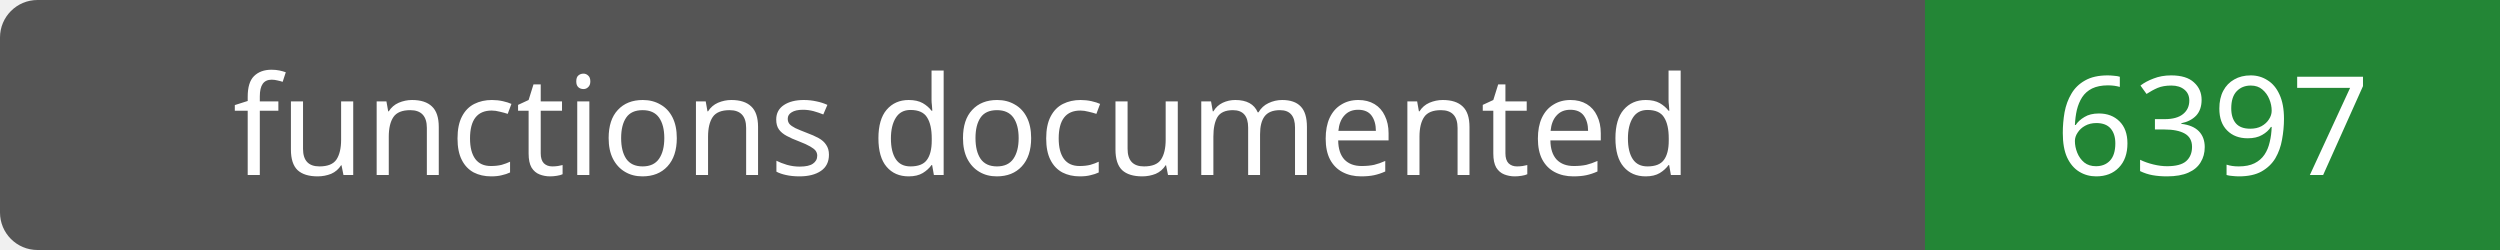
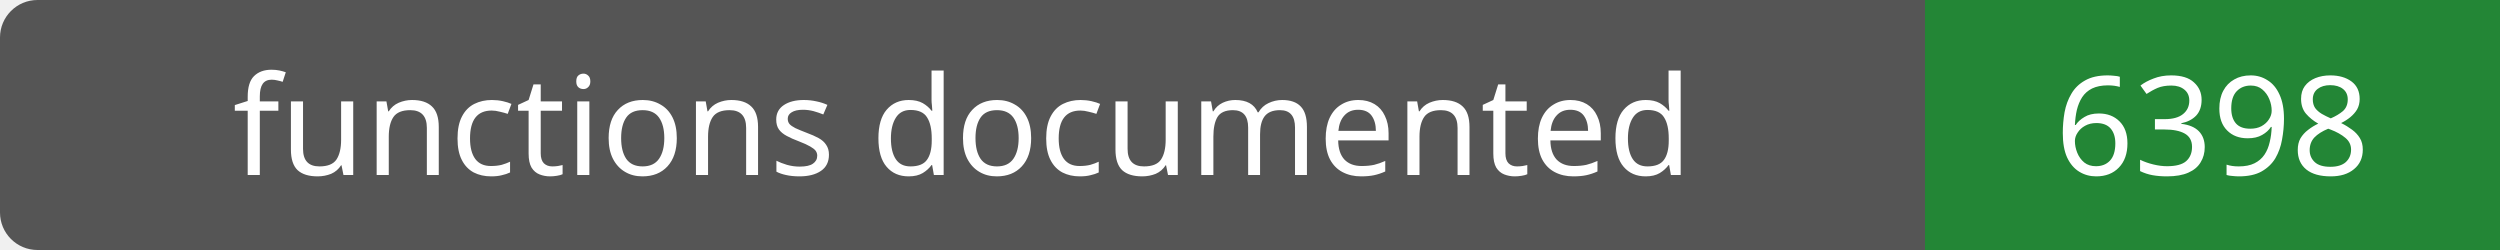
- <svg xmlns="http://www.w3.org/2000/svg" width="200" height="20" role="img" aria-label="functions documented: 6397">
+ <svg xmlns="http://www.w3.org/2000/svg" width="200" height="20" role="img" aria-label="functions documented: 6398">
  <rect width="200" height="20" rx="3" fill="#555" />
  <path fill="#238636" d="M154 0h46v20H154z" />
  <g fill="#fff" text-anchor="middle" font-family="Verdana,sans-serif" font-size="11">
    <text x="77.0" y="14">functions documented</text>
-     <text x="177.0" y="14">6397</text>
+     <text x="177.0" y="14">6398</text>
  </g>
</svg>
